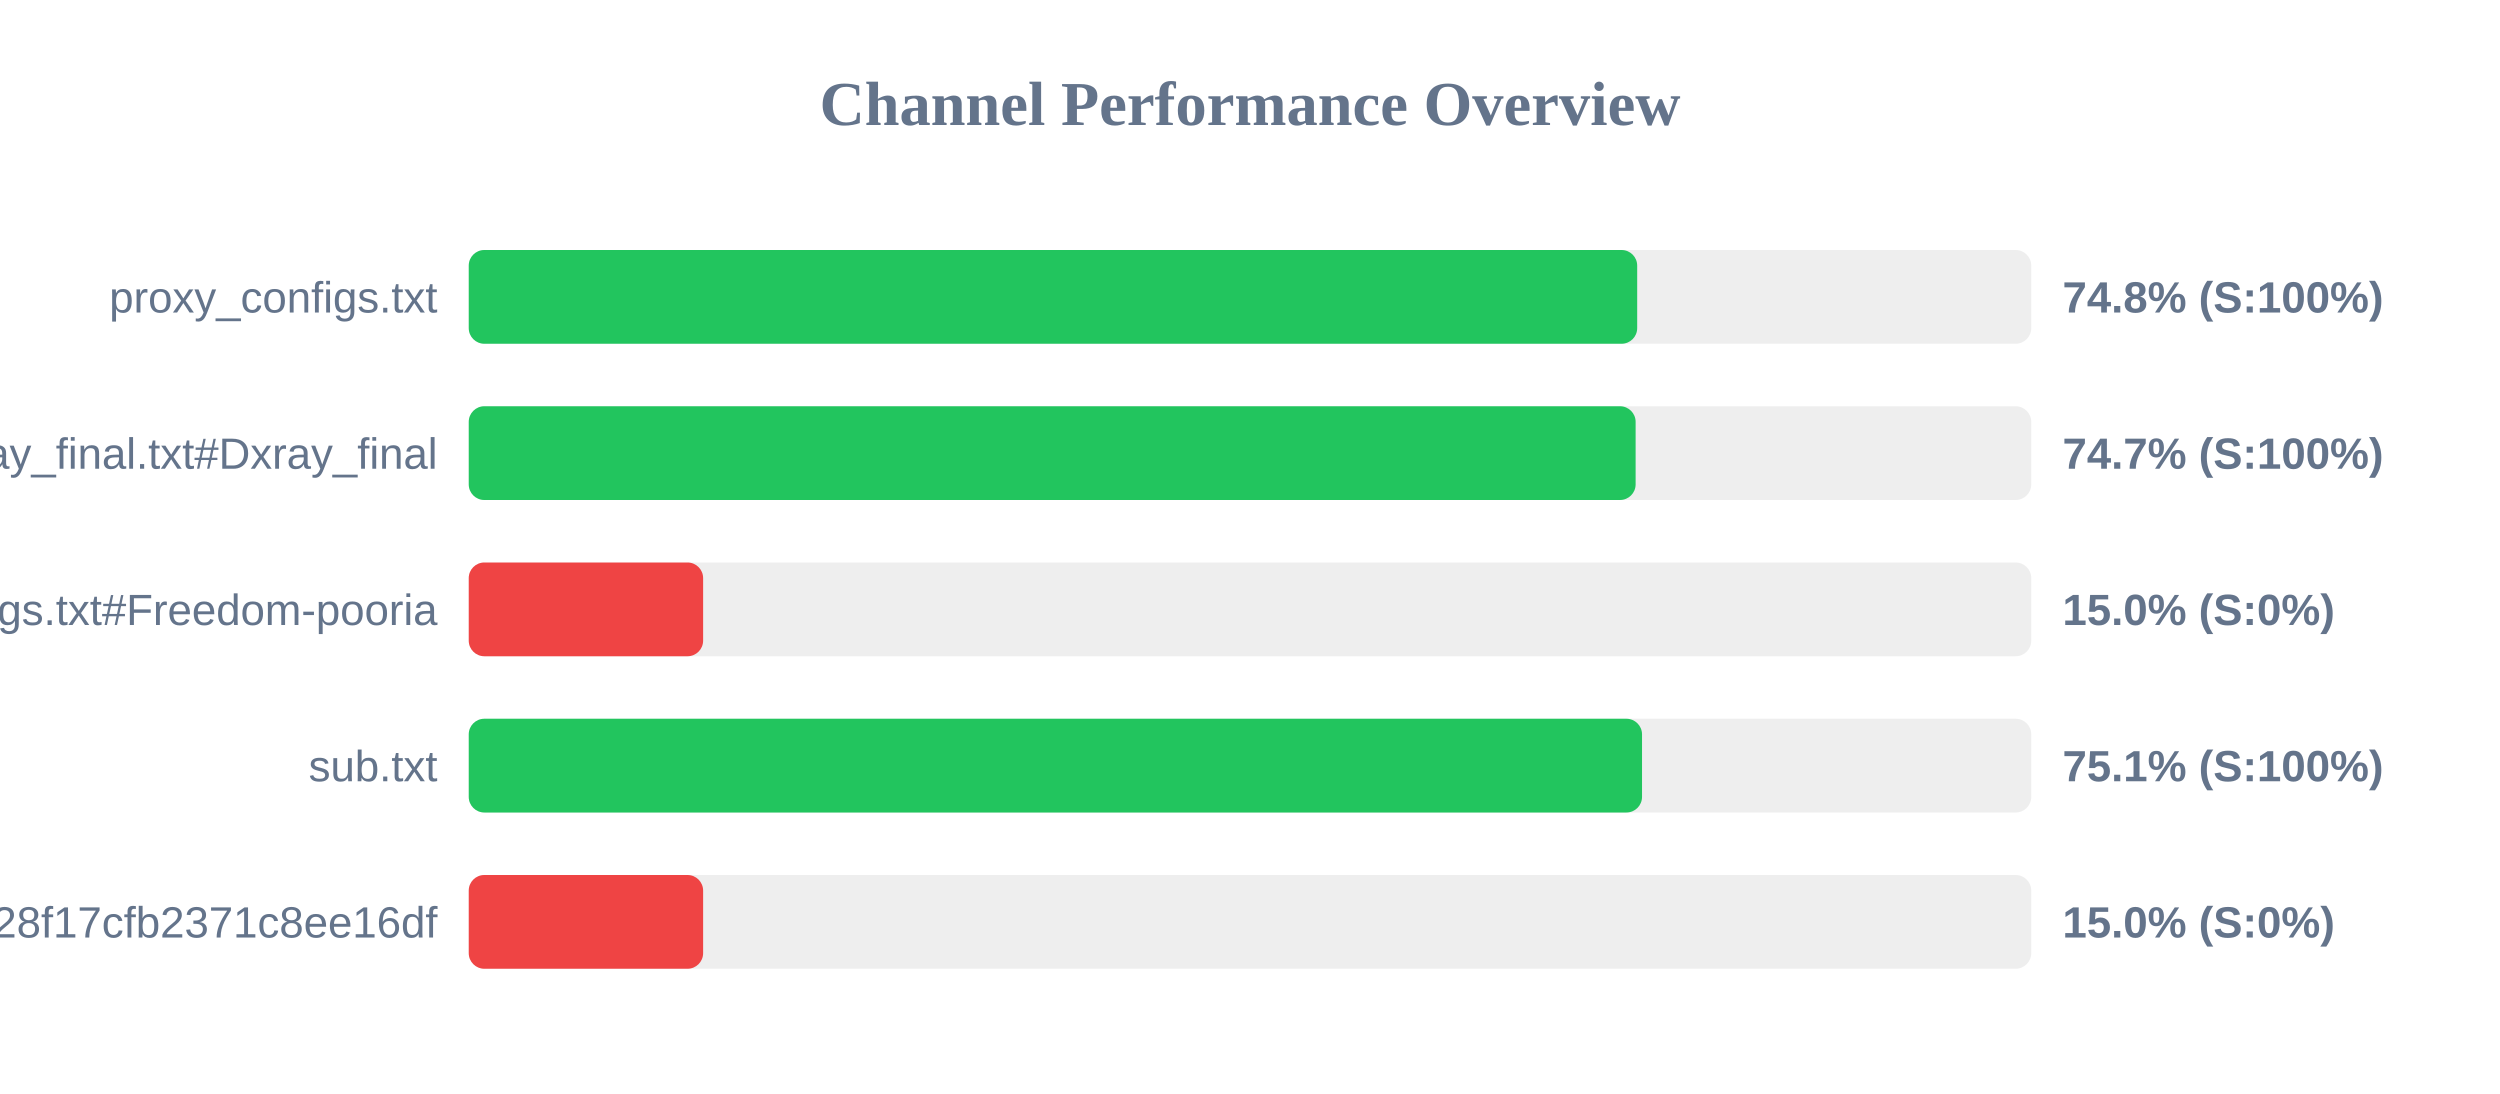
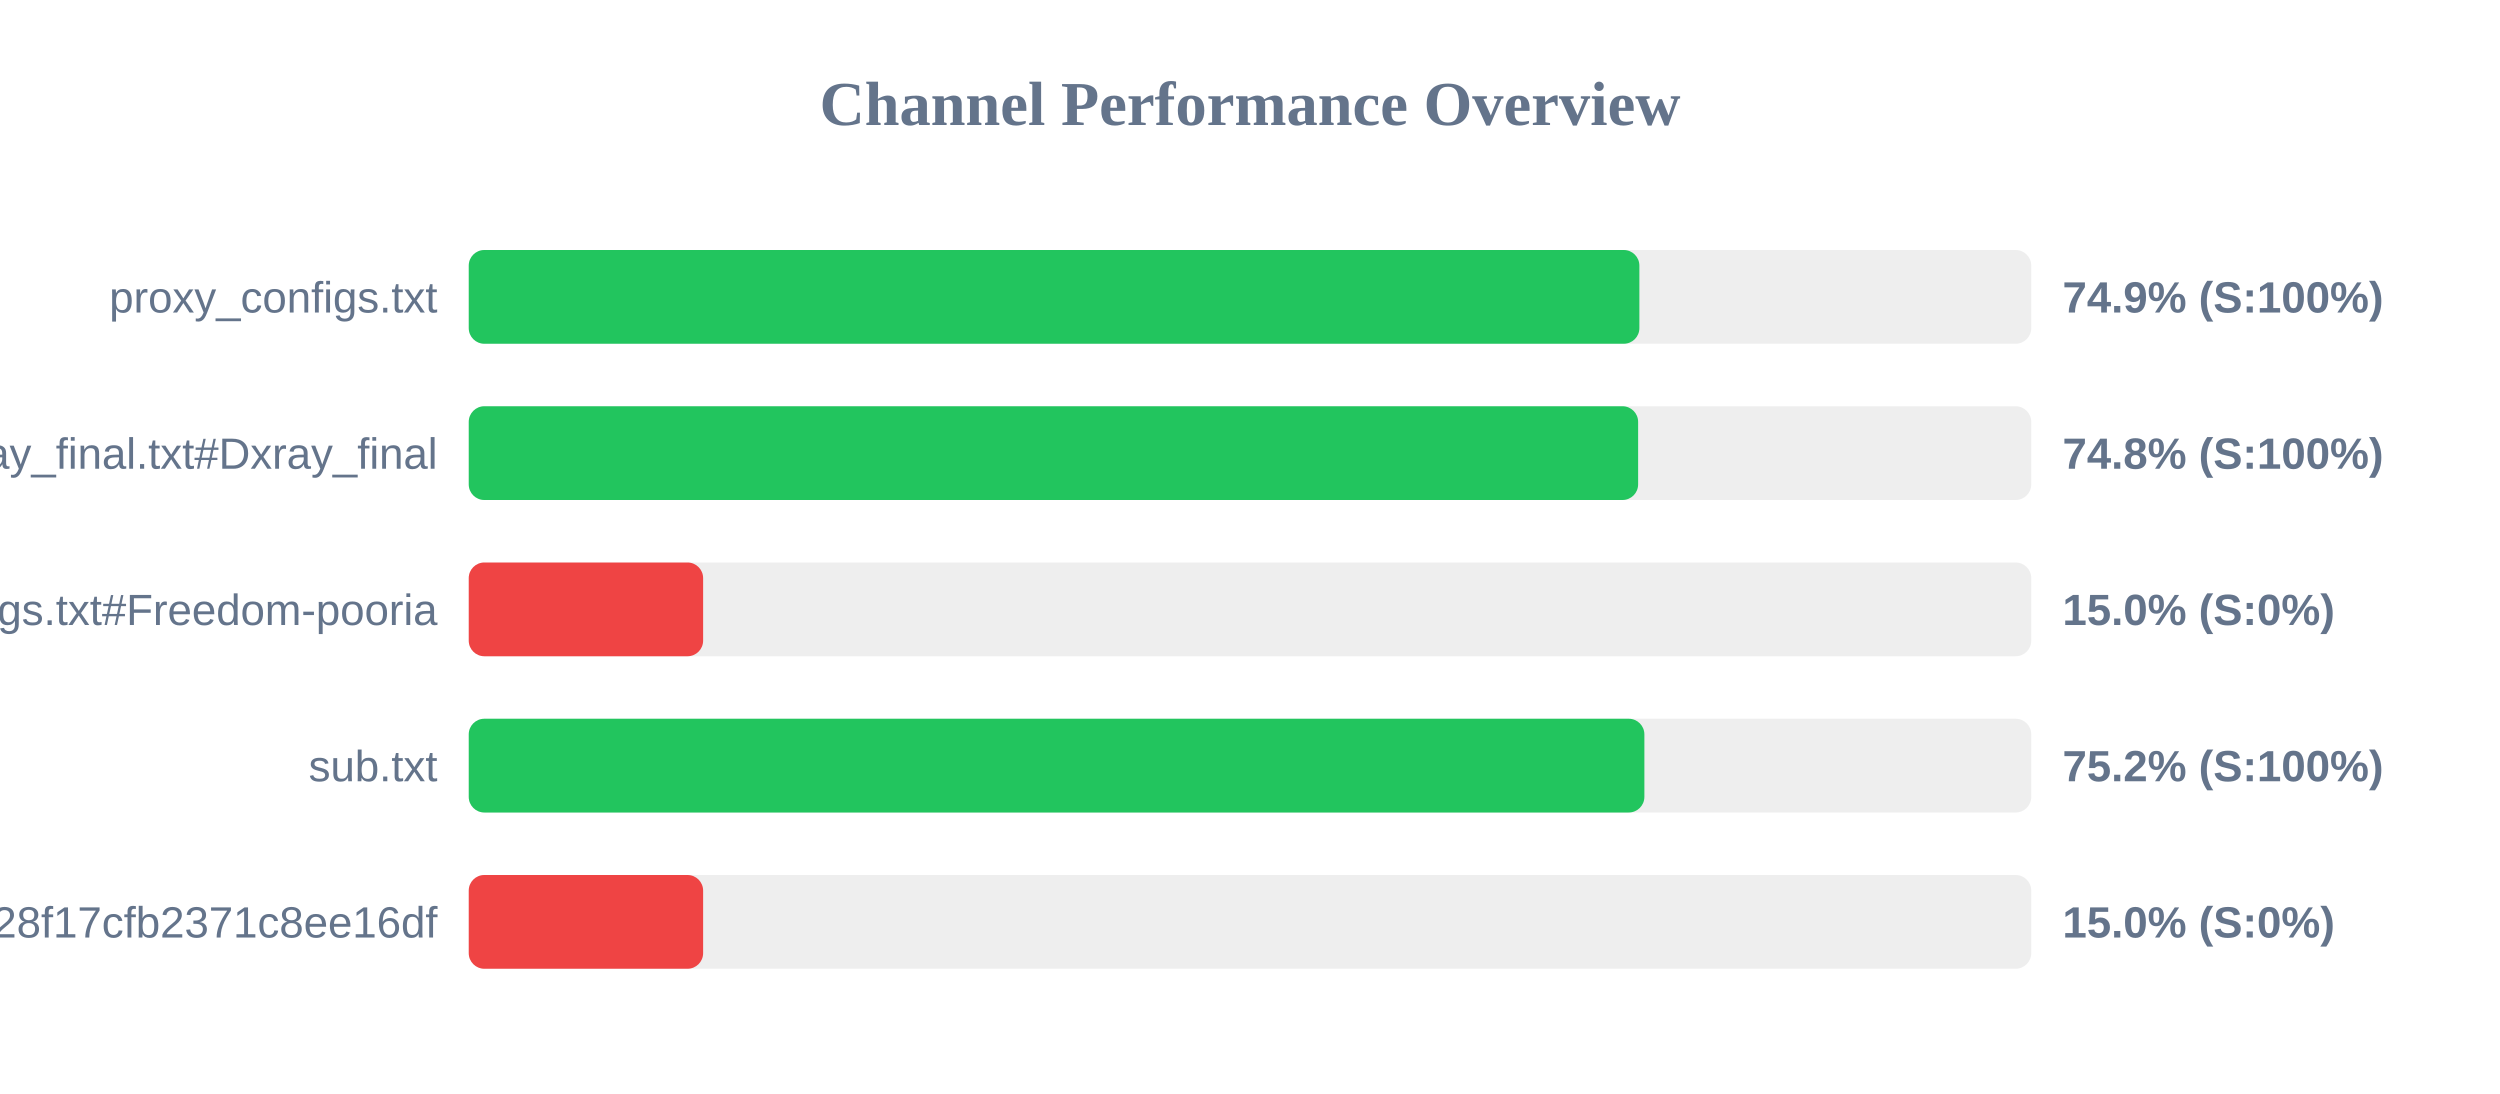
<svg xmlns="http://www.w3.org/2000/svg" width="800" height="350" version="1.1">
  <style>
        .row { font: 14px Arial; fill: #64748b; }
        .score { font: bold 14px Arial; fill: #64748b; }
    </style>
  <text x="400" y="40" text-anchor="middle" font-size="20px" font-weight="bold" fill="#64748b">Channel Performance Overview</text>
  <rect x="150" y="80" width="500" height="30" fill="#eee" rx="5" />
-   <rect x="150" y="80" width="373.9" height="30" fill="#22c55e" rx="5" />
+   <rect x="150" y="80" width="374.6" height="30" fill="#22c55e" rx="5" />
  <text x="140" y="100" text-anchor="end" class="row">proxy_configs.txt</text>
-   <text x="660" y="100" text-anchor="start" class="score">74.8% (S:100%)</text>
+   <text x="660" y="100" text-anchor="start" class="score">74.9% (S:100%)</text>
  <rect x="150" y="130" width="500" height="30" fill="#eee" rx="5" />
-   <rect x="150" y="130" width="373.4" height="30" fill="#22c55e" rx="5" />
+   <rect x="150" y="130" width="374.2" height="30" fill="#22c55e" rx="5" />
  <text x="140" y="150" text-anchor="end" class="row">xray_final.txt#Dxray_final</text>
-   <text x="660" y="150" text-anchor="start" class="score">74.7% (S:100%)</text>
+   <text x="660" y="150" text-anchor="start" class="score">74.8% (S:100%)</text>
  <rect x="150" y="180" width="500" height="30" fill="#eee" rx="5" />
  <rect x="150" y="180" width="75.0" height="30" fill="#ef4444" rx="5" />
  <text x="140" y="200" text-anchor="end" class="row">v2ray_configs.txt#Freedom-pooria</text>
  <text x="660" y="200" text-anchor="start" class="score">15.0% (S:0%)</text>
  <rect x="150" y="230" width="500" height="30" fill="#eee" rx="5" />
-   <rect x="150" y="230" width="375.45" height="30" fill="#22c55e" rx="5" />
+   <rect x="150" y="230" width="376.2" height="30" fill="#22c55e" rx="5" />
  <text x="140" y="250" text-anchor="end" class="row">sub.txt</text>
-   <text x="660" y="250" text-anchor="start" class="score">75.1% (S:100%)</text>
+   <text x="660" y="250" text-anchor="start" class="score">75.2% (S:100%)</text>
  <rect x="150" y="280" width="500" height="30" fill="#eee" rx="5" />
  <rect x="150" y="280" width="75.0" height="30" fill="#ef4444" rx="5" />
  <text x="140" y="300" text-anchor="end" class="row">?token=fedfed7b41b828f17cfb2371c8ee16df</text>
  <text x="660" y="300" text-anchor="start" class="score">15.0% (S:0%)</text>
</svg>
